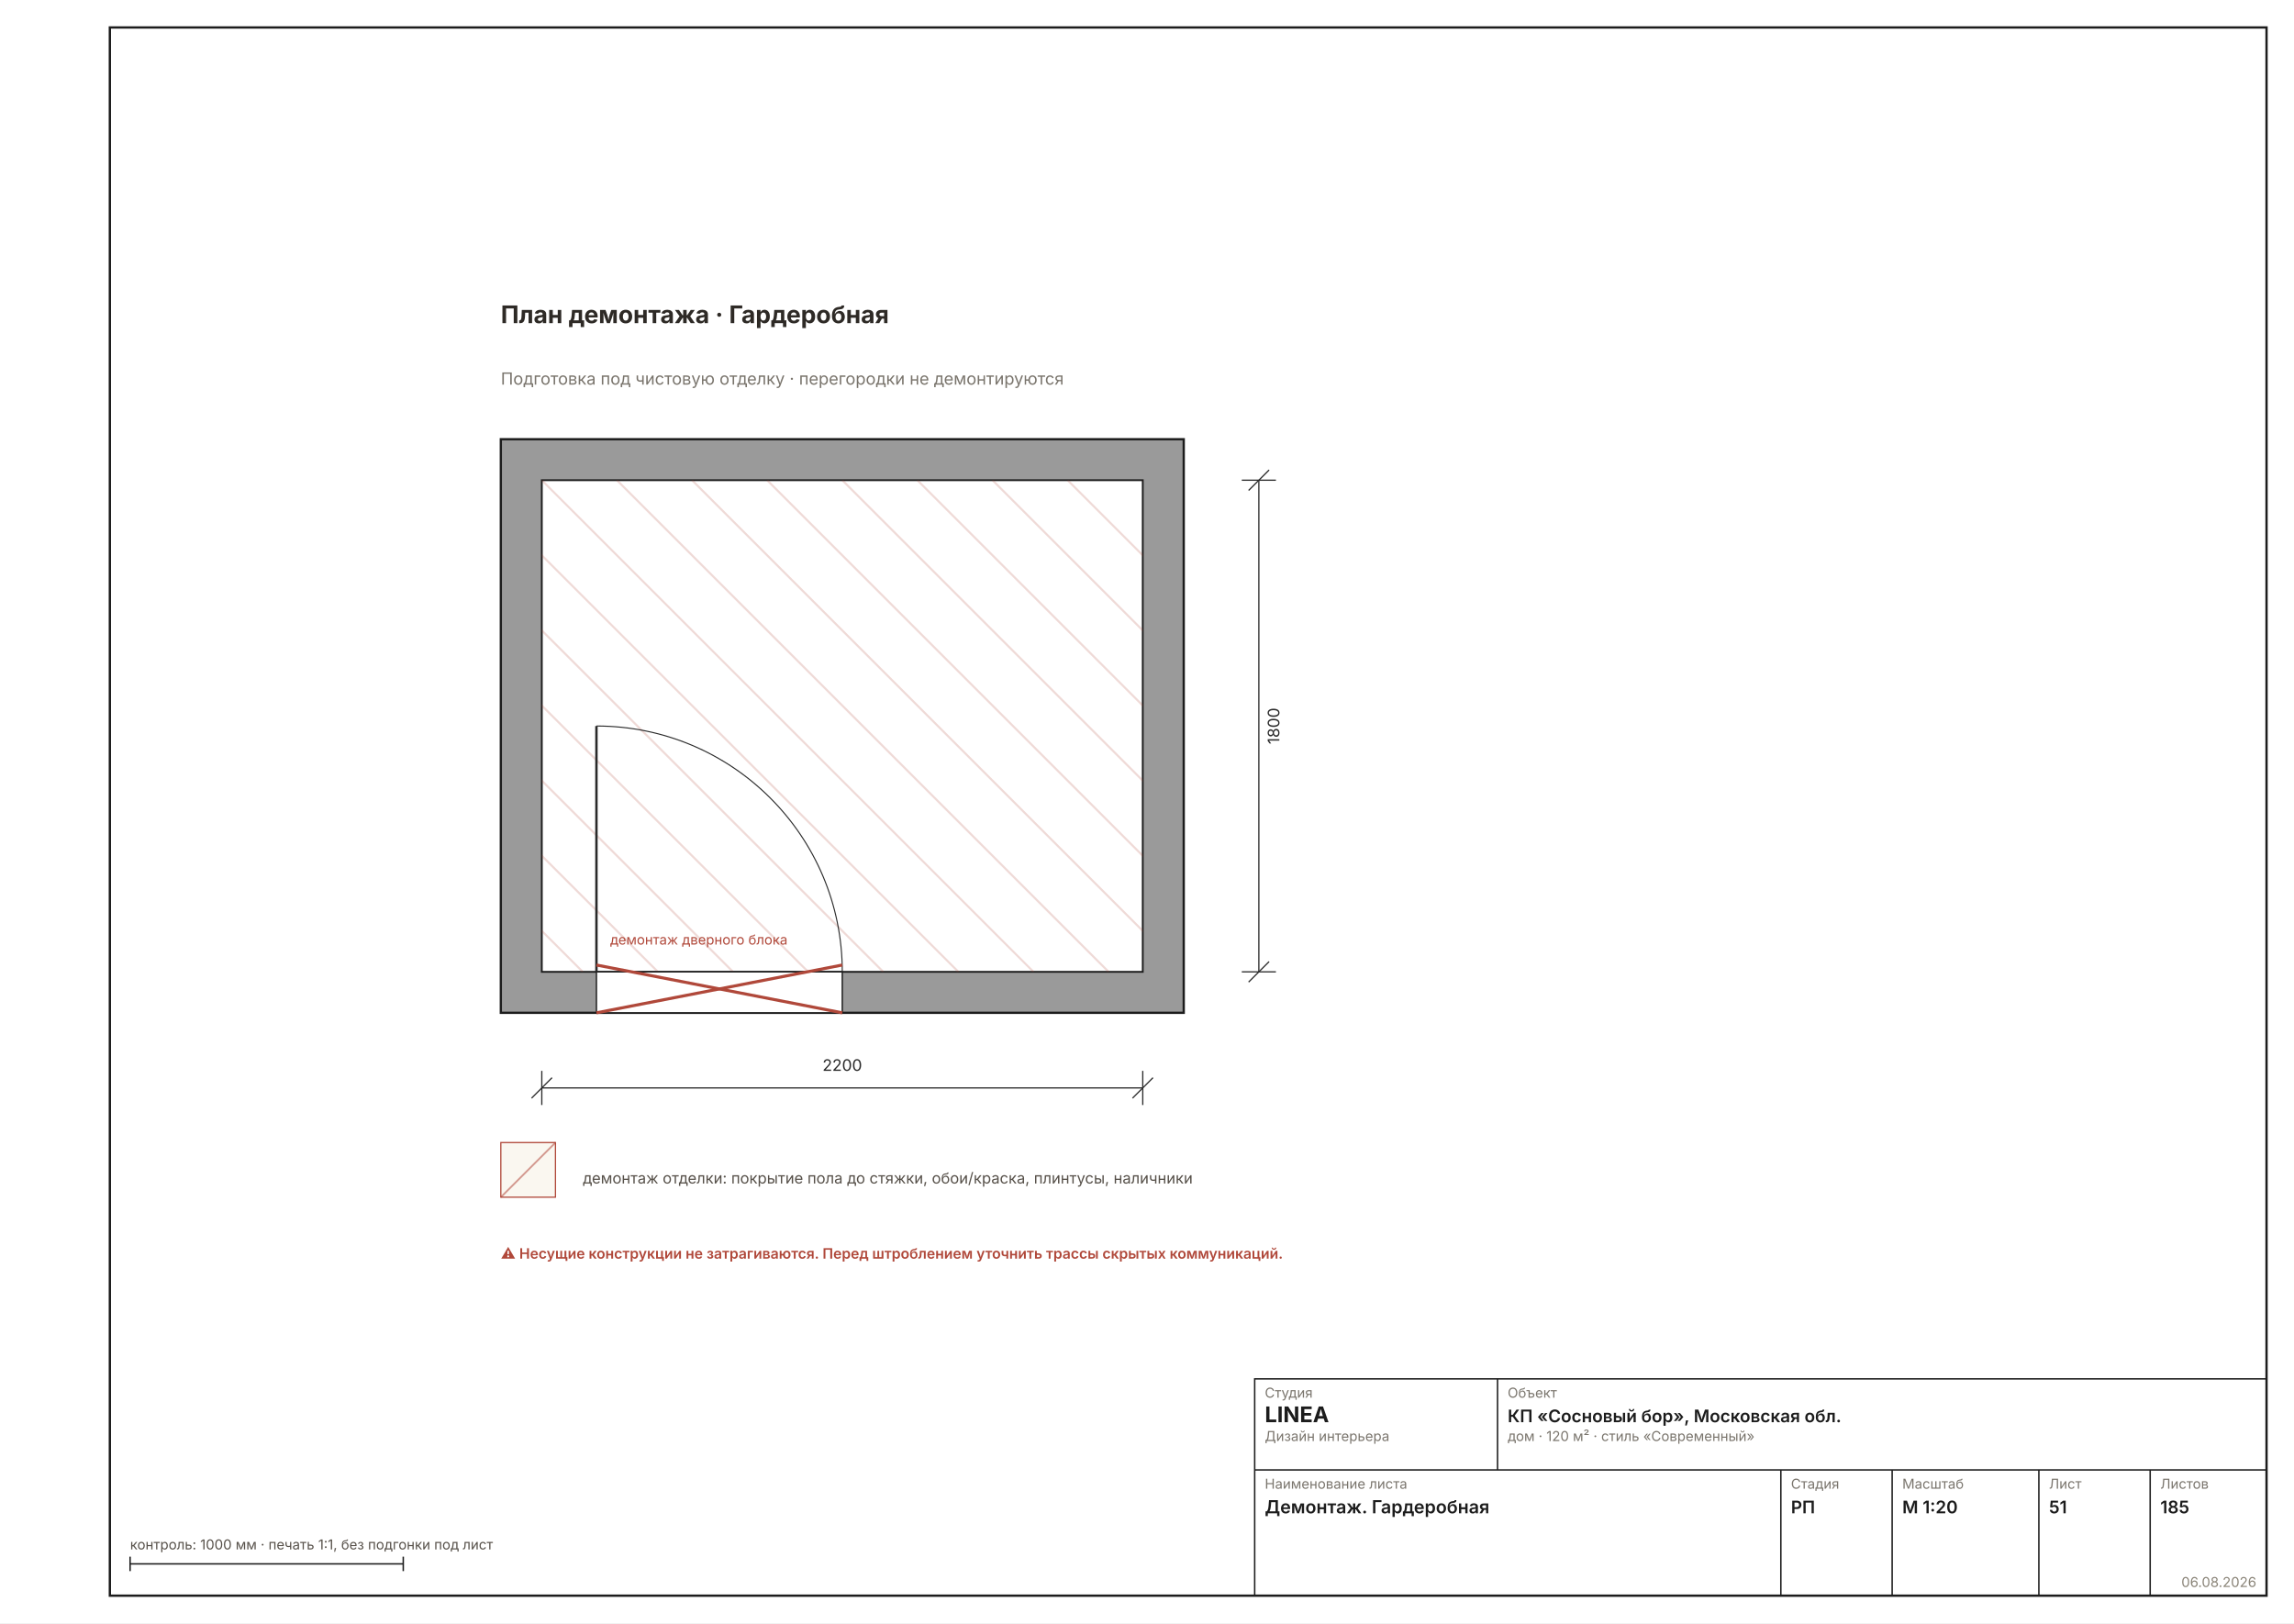
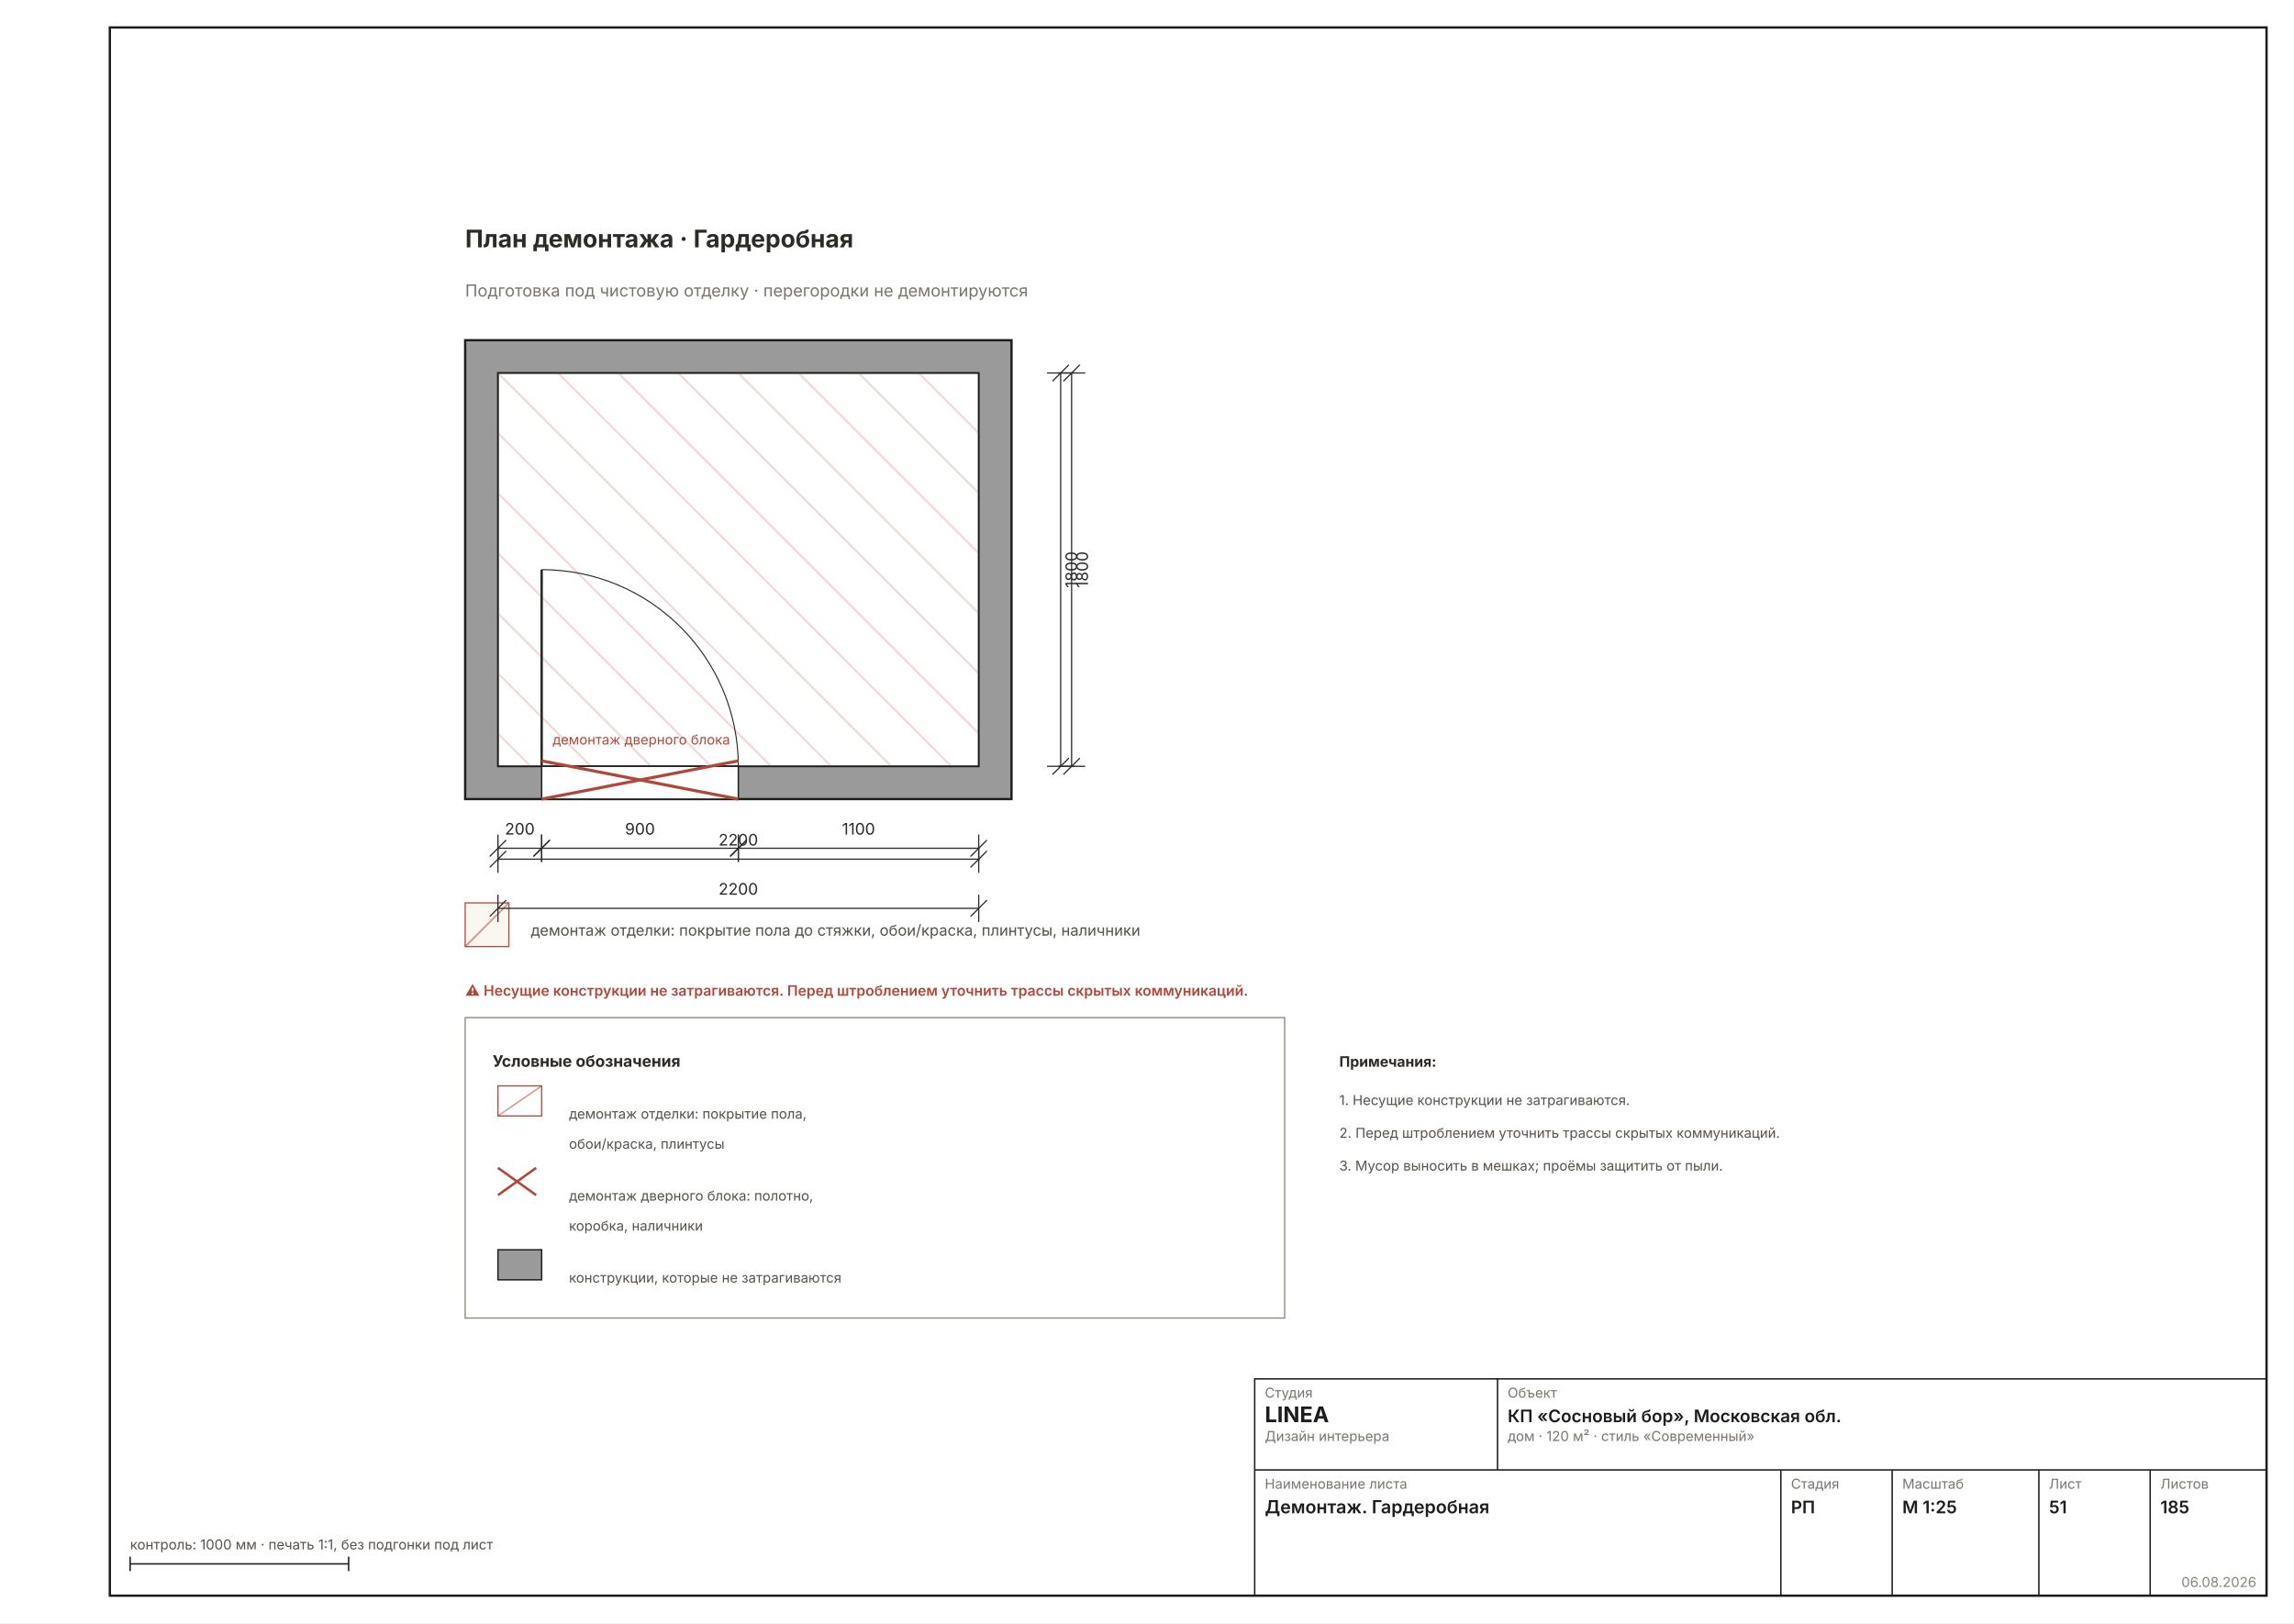
- <svg xmlns="http://www.w3.org/2000/svg" width="1587" height="1123" viewBox="0 0 1587 1123" font-family="Inter, &quot;Helvetica Neue&quot;, Arial, sans-serif" data-sheet="demolition-room" data-scale="1:20">
+ <svg xmlns="http://www.w3.org/2000/svg" width="1587" height="1123" viewBox="0 0 1587 1123" font-family="Inter, &quot;Helvetica Neue&quot;, Arial, sans-serif" data-sheet="demolition-room" data-scale="1:25">
  <rect width="1587" height="1123" fill="#FFFFFF" />
  <rect x="76" y="19" width="1492" height="1085" fill="none" stroke="#1C1C1C" stroke-width="1.6" />
-   <g transform="translate(138.5998 96.0126) scale(2.3622)">
+   <g transform="translate(155.499 69.0746) scale(1.8898)">
    <defs>
      <pattern id="rh51" width="7" height="7" patternUnits="userSpaceOnUse" patternTransform="rotate(45)">
        <rect width="7" height="7" fill="#9A9A9A" />
-         <line x1="0" y1="0" x2="0" y2="7" stroke="#6E6E6E" stroke-width="0.89" />
+         <line x1="0" y1="0" x2="0" y2="7" stroke="#6E6E6E" stroke-width="1.11" />
      </pattern>
    </defs>
-     <rect x="88" y="88" width="200" height="168" fill="#9A9A9A" stroke="#1C1C1C" stroke-width="0.67" />
-     <rect x="100" y="100" width="176" height="144" fill="#FFFFFF" stroke="#1C1C1C" stroke-width="0.53" />
+     <rect x="88" y="88" width="200" height="168" fill="#9A9A9A" stroke="#1C1C1C" stroke-width="0.83" />
+     <rect x="100" y="100" width="176" height="144" fill="#FFFFFF" stroke="#1C1C1C" stroke-width="0.67" />
    <clipPath id="dm10">
      <rect x="100" y="100" width="176" height="144" />
    </clipPath>
    <g clip-path="url(#dm10)">
-       <line x1="-54" y1="100" x2="90" y2="244" stroke="#B0483A33" stroke-width="0.62" />
-       <line x1="-32" y1="100" x2="112" y2="244" stroke="#B0483A33" stroke-width="0.62" />
-       <line x1="-10" y1="100" x2="134" y2="244" stroke="#B0483A33" stroke-width="0.62" />
-       <line x1="12" y1="100" x2="156" y2="244" stroke="#B0483A33" stroke-width="0.62" />
-       <line x1="34" y1="100" x2="178" y2="244" stroke="#B0483A33" stroke-width="0.62" />
-       <line x1="56" y1="100" x2="200" y2="244" stroke="#B0483A33" stroke-width="0.62" />
-       <line x1="78" y1="100" x2="222" y2="244" stroke="#B0483A33" stroke-width="0.62" />
-       <line x1="100" y1="100" x2="244" y2="244" stroke="#B0483A33" stroke-width="0.62" />
-       <line x1="122" y1="100" x2="266" y2="244" stroke="#B0483A33" stroke-width="0.62" />
-       <line x1="144" y1="100" x2="288" y2="244" stroke="#B0483A33" stroke-width="0.62" />
-       <line x1="166" y1="100" x2="310" y2="244" stroke="#B0483A33" stroke-width="0.62" />
-       <line x1="188" y1="100" x2="332" y2="244" stroke="#B0483A33" stroke-width="0.62" />
-       <line x1="210" y1="100" x2="354" y2="244" stroke="#B0483A33" stroke-width="0.62" />
-       <line x1="232" y1="100" x2="376" y2="244" stroke="#B0483A33" stroke-width="0.62" />
-       <line x1="254" y1="100" x2="398" y2="244" stroke="#B0483A33" stroke-width="0.62" />
-       <line x1="276" y1="100" x2="420" y2="244" stroke="#B0483A33" stroke-width="0.62" />
-       <line x1="298" y1="100" x2="442" y2="244" stroke="#B0483A33" stroke-width="0.62" />
-       <line x1="320" y1="100" x2="464" y2="244" stroke="#B0483A33" stroke-width="0.62" />
-       <line x1="342" y1="100" x2="486" y2="244" stroke="#B0483A33" stroke-width="0.62" />
-       <line x1="364" y1="100" x2="508" y2="244" stroke="#B0483A33" stroke-width="0.62" />
-       <line x1="386" y1="100" x2="530" y2="244" stroke="#B0483A33" stroke-width="0.62" />
-       <line x1="408" y1="100" x2="552" y2="244" stroke="#B0483A33" stroke-width="0.62" />
+       <line x1="-54" y1="100" x2="90" y2="244" stroke="#B0483A33" stroke-width="0.78" />
+       <line x1="-32" y1="100" x2="112" y2="244" stroke="#B0483A33" stroke-width="0.78" />
+       <line x1="-10" y1="100" x2="134" y2="244" stroke="#B0483A33" stroke-width="0.78" />
+       <line x1="12" y1="100" x2="156" y2="244" stroke="#B0483A33" stroke-width="0.78" />
+       <line x1="34" y1="100" x2="178" y2="244" stroke="#B0483A33" stroke-width="0.78" />
+       <line x1="56" y1="100" x2="200" y2="244" stroke="#B0483A33" stroke-width="0.78" />
+       <line x1="78" y1="100" x2="222" y2="244" stroke="#B0483A33" stroke-width="0.78" />
+       <line x1="100" y1="100" x2="244" y2="244" stroke="#B0483A33" stroke-width="0.78" />
+       <line x1="122" y1="100" x2="266" y2="244" stroke="#B0483A33" stroke-width="0.78" />
+       <line x1="144" y1="100" x2="288" y2="244" stroke="#B0483A33" stroke-width="0.78" />
+       <line x1="166" y1="100" x2="310" y2="244" stroke="#B0483A33" stroke-width="0.78" />
+       <line x1="188" y1="100" x2="332" y2="244" stroke="#B0483A33" stroke-width="0.78" />
+       <line x1="210" y1="100" x2="354" y2="244" stroke="#B0483A33" stroke-width="0.78" />
+       <line x1="232" y1="100" x2="376" y2="244" stroke="#B0483A33" stroke-width="0.78" />
+       <line x1="254" y1="100" x2="398" y2="244" stroke="#B0483A33" stroke-width="0.78" />
+       <line x1="276" y1="100" x2="420" y2="244" stroke="#B0483A33" stroke-width="0.78" />
+       <line x1="298" y1="100" x2="442" y2="244" stroke="#B0483A33" stroke-width="0.78" />
+       <line x1="320" y1="100" x2="464" y2="244" stroke="#B0483A33" stroke-width="0.78" />
+       <line x1="342" y1="100" x2="486" y2="244" stroke="#B0483A33" stroke-width="0.78" />
+       <line x1="364" y1="100" x2="508" y2="244" stroke="#B0483A33" stroke-width="0.78" />
+       <line x1="386" y1="100" x2="530" y2="244" stroke="#B0483A33" stroke-width="0.78" />
+       <line x1="408" y1="100" x2="552" y2="244" stroke="#B0483A33" stroke-width="0.78" />
    </g>
-     <rect x="116" y="244" width="72" height="12" fill="#FFFFFF" stroke="#1C1C1C" stroke-width="0.40" />
-     <line x1="116" y1="244" x2="116" y2="172" stroke="#2A2A2A" stroke-width="0.71" />
-     <path d="M 188 244 A 72 72 0 0 0 116 172" fill="none" stroke="#2A2A2A" stroke-width="0.31" />
-     <g stroke="#B0483A" stroke-width="0.89">
+     <rect x="116" y="244" width="72" height="12" fill="#FFFFFF" stroke="#1C1C1C" stroke-width="0.50" />
+     <line x1="116" y1="244" x2="116" y2="172" stroke="#2A2A2A" stroke-width="0.89" />
+     <path d="M 188 244 A 72 72 0 0 0 116 172" fill="none" stroke="#2A2A2A" stroke-width="0.39" />
+     <g stroke="#B0483A" stroke-width="1.11">
      <line x1="116" y1="242" x2="188" y2="256" />
      <line x1="116" y1="256" x2="188" y2="242" />
    </g>
-     <text x="120" y="236" font-size="4.00" fill="#B0483A">демонтаж дверного блока</text>
-     <text x="88" y="54" font-size="7.11" font-weight="700" fill="#2E2A26">План демонтажа · Гардеробная</text>
-     <text x="88" y="72" font-size="4.89" fill="#7A756D">Подготовка под чистовую отделку · перегородки не демонтируются</text>
-     <g data-el="dim" stroke="#2A2A2A" stroke-width="0.36" fill="none">
+     <text x="120" y="236" font-size="5.00" fill="#B0483A">демонтаж дверного блока</text>
+     <text x="88" y="54" font-size="8.89" font-weight="700" fill="#2E2A26">План демонтажа · Гардеробная</text>
+     <text x="88" y="72" font-size="6.11" fill="#7A756D">Подготовка под чистовую отделку · перегородки не демонтируются</text>
+     <g data-el="dim" stroke="#2A2A2A" stroke-width="0.44" fill="none">
      <line x1="100" y1="278" x2="276" y2="278" />
      <line x1="100" y1="273" x2="100" y2="283" />
      <line x1="276" y1="273" x2="276" y2="283" />
      <line x1="97" y1="281" x2="103" y2="275" />
      <line x1="273" y1="281" x2="279" y2="275" />
    </g>
-     <text x="188" y="273" font-size="4.67" fill="#2A2A2A" text-anchor="middle">2200</text>
-     <g data-el="dim" stroke="#2A2A2A" stroke-width="0.36" fill="none">
+     <text x="188" y="273" font-size="5.83" fill="#2A2A2A" text-anchor="middle">2200</text>
+     <g data-el="dim" stroke="#2A2A2A" stroke-width="0.44" fill="none">
      <line x1="310" y1="100" x2="310" y2="244" />
      <line x1="305" y1="100" x2="315" y2="100" />
      <line x1="305" y1="244" x2="315" y2="244" />
      <line x1="307" y1="103" x2="313" y2="97" />
      <line x1="307" y1="247" x2="313" y2="241" />
    </g>
-     <text x="316" y="172" font-size="4.67" fill="#2A2A2A" transform="rotate(-90 316 172)" text-anchor="middle">1800</text>
-     <g font-size="4.45" fill="#57514A">
-       <rect x="88" y="294" width="16" height="16" fill="#FAF7F0" stroke="#B0483A" stroke-width="0.36" />
-       <line x1="88" y1="310" x2="104" y2="294" stroke="#B0483A88" stroke-width="0.53" />
+     <text x="316" y="172" font-size="5.83" fill="#2A2A2A" transform="rotate(-90 316 172)" text-anchor="middle">1800</text>
+     <g font-size="5.56" fill="#57514A">
+       <rect x="88" y="294" width="16" height="16" fill="#FAF7F0" stroke="#B0483A" stroke-width="0.44" />
+       <line x1="88" y1="310" x2="104" y2="294" stroke="#B0483A88" stroke-width="0.67" />
      <text x="112" y="306">демонтаж отделки: покрытие пола до стяжки, обои/краска, плинтусы, наличники</text>
    </g>
-     <g font-size="4.22" font-weight="600" fill="#B0483A">
+     <g font-size="5.28" font-weight="600" fill="#B0483A">
      <text x="88" y="328">⚠ Несущие конструкции не затрагиваются. Перед штроблением уточнить трассы скрытых коммуникаций.</text>
    </g>
+     <g data-el="chain">
+       <g data-el="dim" stroke="#2A2A2A" stroke-width="0.44" fill="none">
+         <line x1="100" y1="274" x2="116" y2="274" />
+         <line x1="100" y1="269" x2="100" y2="279" />
+         <line x1="116" y1="269" x2="116" y2="279" />
+         <line x1="97" y1="277" x2="103" y2="271" />
+         <line x1="113" y1="277" x2="119" y2="271" />
+       </g>
+       <text x="108" y="269" font-size="5.83" fill="#2A2A2A" text-anchor="middle">200</text>
+       <g data-el="dim" stroke="#2A2A2A" stroke-width="0.44" fill="none">
+         <line x1="116" y1="274" x2="188" y2="274" />
+         <line x1="116" y1="269" x2="116" y2="279" />
+         <line x1="188" y1="269" x2="188" y2="279" />
+         <line x1="113" y1="277" x2="119" y2="271" />
+         <line x1="185" y1="277" x2="191" y2="271" />
+       </g>
+       <text x="152" y="269" font-size="5.83" fill="#2A2A2A" text-anchor="middle">900</text>
+       <g data-el="dim" stroke="#2A2A2A" stroke-width="0.44" fill="none">
+         <line x1="188" y1="274" x2="276" y2="274" />
+         <line x1="188" y1="269" x2="188" y2="279" />
+         <line x1="276" y1="269" x2="276" y2="279" />
+         <line x1="185" y1="277" x2="191" y2="271" />
+         <line x1="273" y1="277" x2="279" y2="271" />
+       </g>
+       <text x="232" y="269" font-size="5.83" fill="#2A2A2A" text-anchor="middle">1100</text>
+       <g data-el="dim" stroke="#2A2A2A" stroke-width="0.44" fill="none">
+         <line x1="100" y1="296" x2="276" y2="296" />
+         <line x1="100" y1="291" x2="100" y2="301" />
+         <line x1="276" y1="291" x2="276" y2="301" />
+         <line x1="97" y1="299" x2="103" y2="293" />
+         <line x1="273" y1="299" x2="279" y2="293" />
+       </g>
+       <text x="188" y="291" font-size="5.83" fill="#2A2A2A" text-anchor="middle">2200</text>
+     </g>
+     <g data-el="chain">
+       <g data-el="dim" stroke="#2A2A2A" stroke-width="0.44" fill="none">
+         <line x1="306" y1="100" x2="306" y2="244" />
+         <line x1="301" y1="100" x2="311" y2="100" />
+         <line x1="301" y1="244" x2="311" y2="244" />
+         <line x1="303" y1="103" x2="309" y2="97" />
+         <line x1="303" y1="247" x2="309" y2="241" />
+       </g>
+       <text x="312" y="172" font-size="5.83" fill="#2A2A2A" transform="rotate(-90 312 172)" text-anchor="middle">1800</text>
+     </g>
+     <g data-el="legend">
+       <rect x="88" y="336" width="300" height="110" fill="none" stroke="#8A8478" stroke-width="0.44" />
+       <text x="98" y="354" font-size="5.83" font-weight="700" fill="#2E2A26">Условные обозначения</text>
+       <g>
+         <rect x="100" y="361" width="16" height="11" fill="#FFF" stroke="#B0483A" stroke-width="0.44" />
+         <line x1="100" y1="372" x2="116" y2="361" stroke="#B0483A88" stroke-width="0.56" />
+       </g>
+       <text x="126" y="373" font-size="5.00" fill="#57514A">демонтаж отделки: покрытие пола,</text>
+       <text x="126" y="384" font-size="5.00" fill="#57514A">обои/краска, плинтусы</text>
+       <g stroke="#B0483A" stroke-width="0.89">
+         <line x1="100" y1="391" x2="114" y2="401" />
+         <line x1="100" y1="401" x2="114" y2="391" />
+       </g>
+       <text x="126" y="403" font-size="5.00" fill="#57514A">демонтаж дверного блока: полотно,</text>
+       <text x="126" y="414" font-size="5.00" fill="#57514A">коробка, наличники</text>
+       <rect x="100" y="421" width="16" height="11" fill="#9A9A9A" stroke="#1C1C1C" stroke-width="0.50" />
+       <text x="126" y="433" font-size="5.00" fill="#57514A">конструкции, которые не затрагиваются</text>
+     </g>
+     <g data-el="notes" />
+     <text x="408" y="354" font-size="5.28" font-weight="700" fill="#2E2A26">Примечания:</text>
+     <text x="408" y="368" font-size="5.00" fill="#57514A">1. Несущие конструкции не затрагиваются.</text>
+     <text x="408" y="380" font-size="5.00" fill="#57514A">2. Перед штроблением уточнить трассы скрытых коммуникаций.</text>
+     <text x="408" y="392" font-size="5.00" fill="#57514A">3. Мусор выносить в мешках; проёмы защитить от пыли.</text>
  </g>
  <g data-el="stamp" stroke="#1C1C1C" stroke-width="1" fill="none">
    <rect x="868" y="954" width="700" height="150" />
    <line x1="868" y1="1017" x2="1568" y2="1017" />
    <line x1="1036" y1="954" x2="1036" y2="1017" />
    <line x1="1232" y1="1017" x2="1232" y2="1104" />
    <line x1="1309" y1="1017" x2="1309" y2="1104" />
    <line x1="1410.5" y1="1017" x2="1410.5" y2="1104" />
    <line x1="1487.5" y1="1017" x2="1487.5" y2="1104" />
  </g>
  <text x="875" y="967" font-size="9.5" fill="#7A756D">Студия</text>
  <text x="875" y="984" font-size="15" font-weight="700" fill="#1C1C1C">LINEA</text>
  <text x="875" y="997" font-size="9.5" fill="#7A756D">Дизайн интерьера</text>
  <text x="1043" y="967" font-size="9.5" fill="#7A756D">Объект</text>
  <text x="1043" y="984" font-size="12" font-weight="600" fill="#1C1C1C">КП «Сосновый бор», Московская обл.</text>
  <text x="1043" y="997" font-size="9.5" fill="#7A756D">дом · 120 м² · стиль «Современный»</text>
  <text x="875" y="1030" font-size="9.5" fill="#7A756D">Наименование листа</text>
  <text x="875" y="1047" font-size="12.5" font-weight="600" fill="#1C1C1C">Демонтаж. Гардеробная</text>
  <text x="1239" y="1030" font-size="9.5" fill="#7A756D">Стадия</text>
  <text x="1239" y="1047" font-size="12" font-weight="600" fill="#1C1C1C">РП</text>
  <text x="1316" y="1030" font-size="9.5" fill="#7A756D">Масштаб</text>
-   <text x="1316" y="1047" font-size="12" font-weight="600" fill="#1C1C1C">М 1:20</text>
+   <text x="1316" y="1047" font-size="12" font-weight="600" fill="#1C1C1C">М 1:25</text>
  <text x="1417.5" y="1030" font-size="9.5" fill="#7A756D">Лист</text>
  <text x="1417.5" y="1047" font-size="12" font-weight="600" fill="#1C1C1C">51</text>
  <text x="1494.5" y="1030" font-size="9.5" fill="#7A756D">Листов</text>
  <text x="1494.5" y="1047" font-size="12" font-weight="600" fill="#1C1C1C">185</text>
  <text x="1561" y="1098" font-size="9.5" fill="#8A8478" text-anchor="end">06.08.2026</text>
  <g stroke="#1C1C1C" stroke-width="1">
-     <line x1="90" y1="1082" x2="278.976" y2="1082" />
+     <line x1="90" y1="1082" x2="241.184" y2="1082" />
    <line x1="90" y1="1077" x2="90" y2="1087" />
-     <line x1="278.976" y1="1077" x2="278.976" y2="1087" />
+     <line x1="241.184" y1="1077" x2="241.184" y2="1087" />
  </g>
  <text x="90" y="1072" font-size="9.5" fill="#57514A">контроль: 1000 мм · печать 1:1, без подгонки под лист</text>
</svg>
